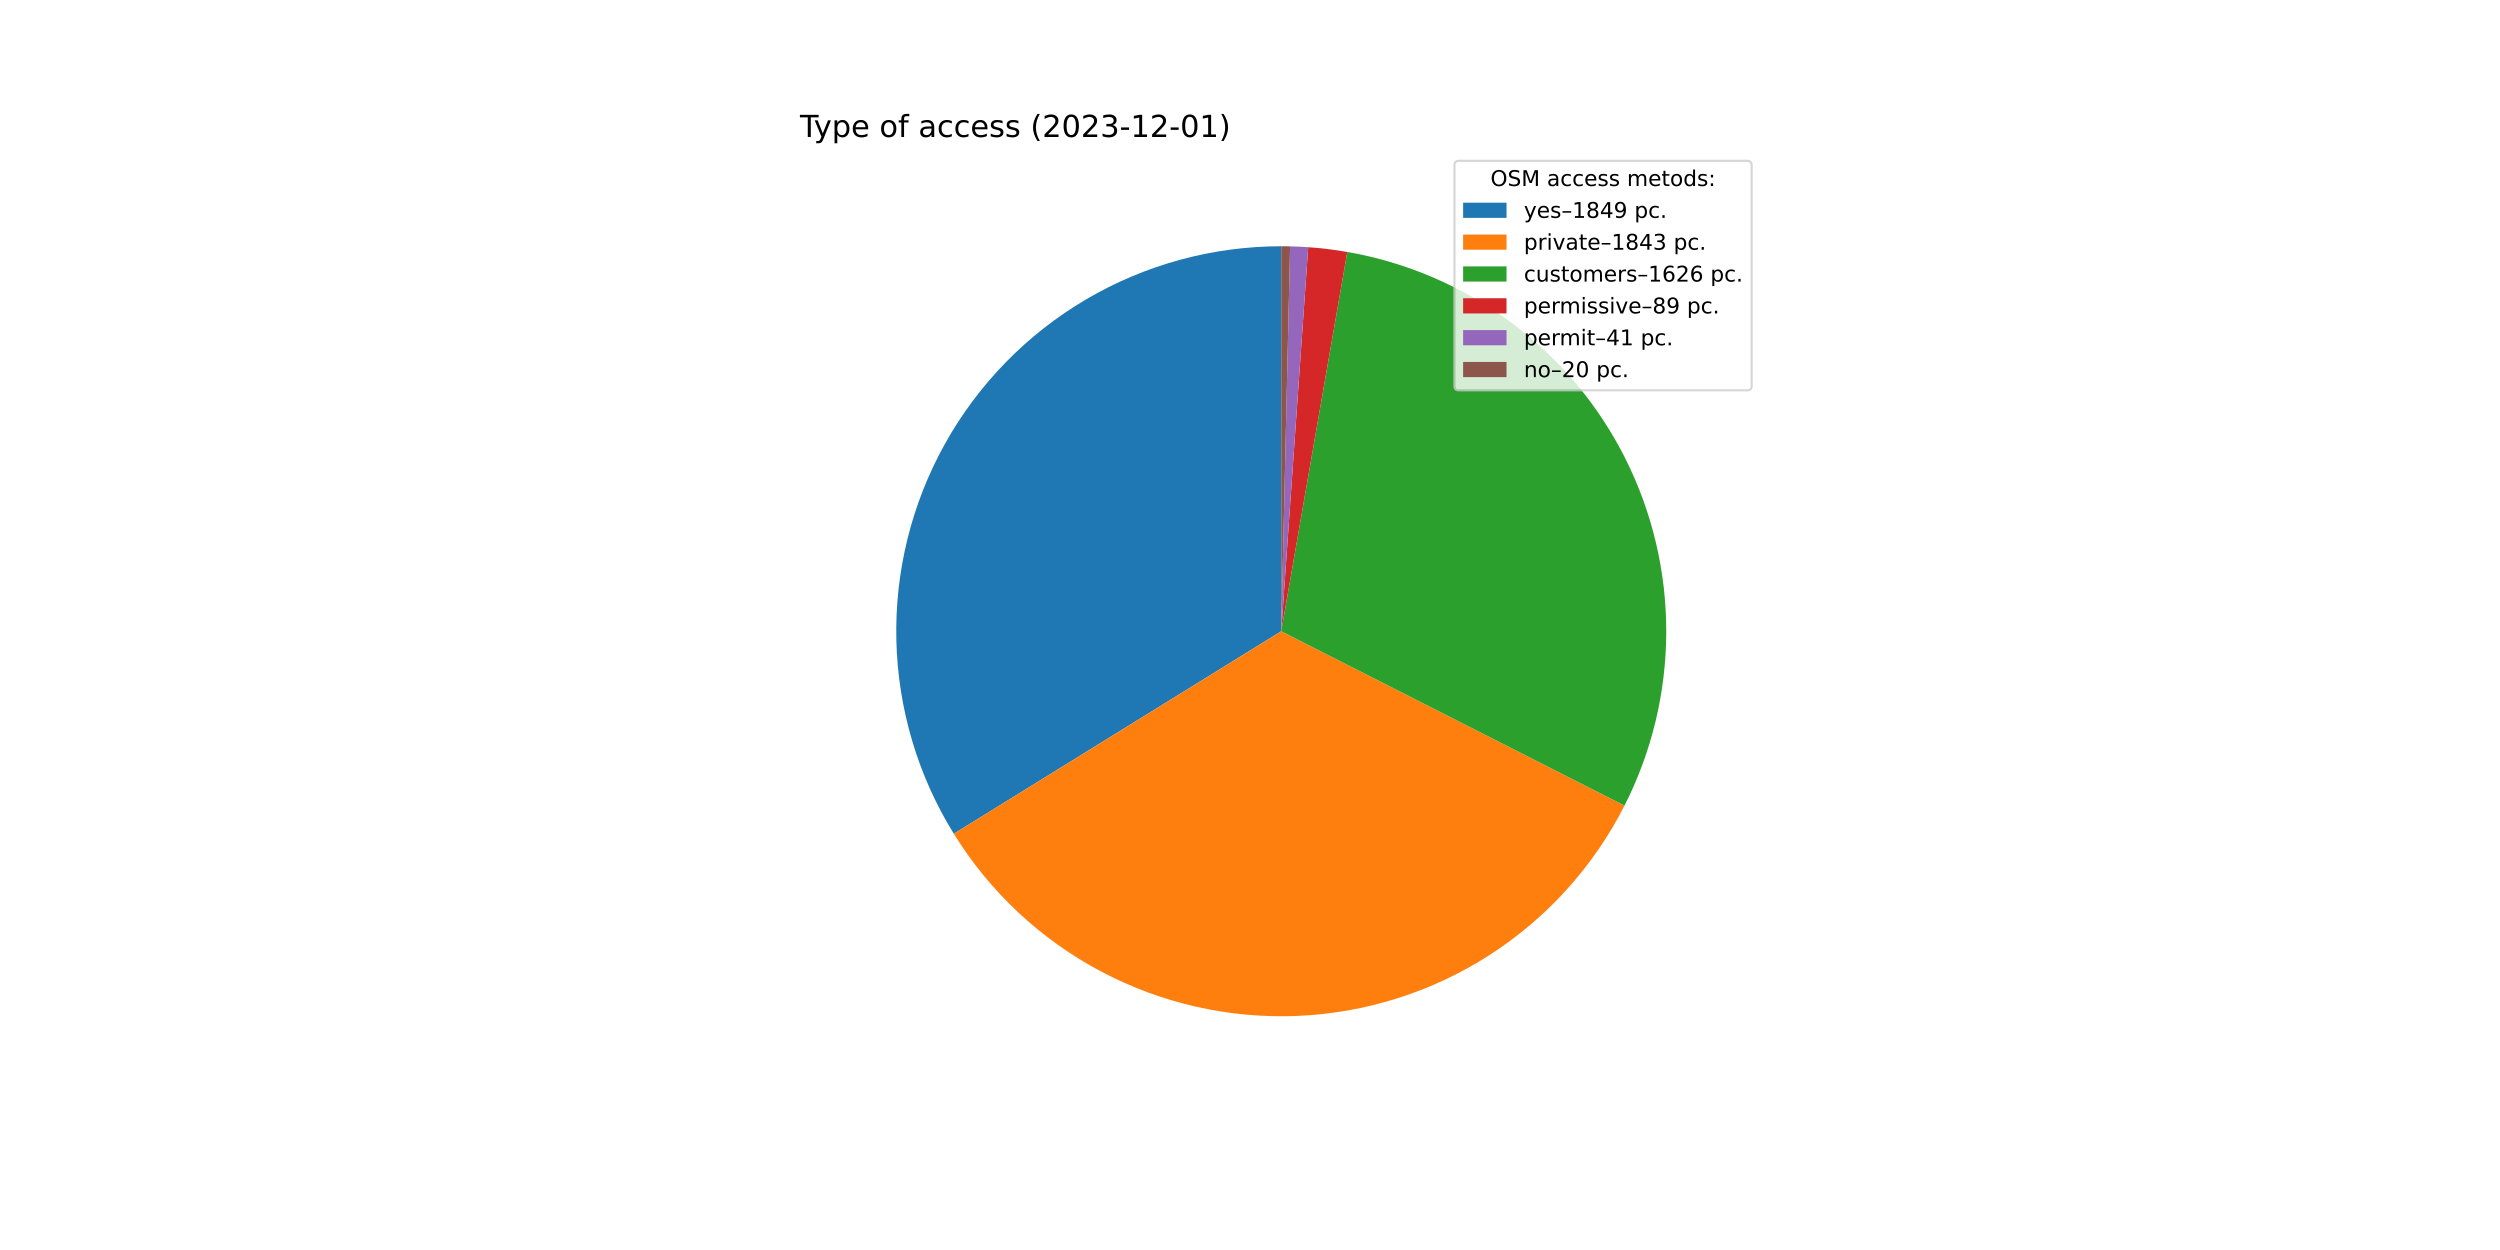
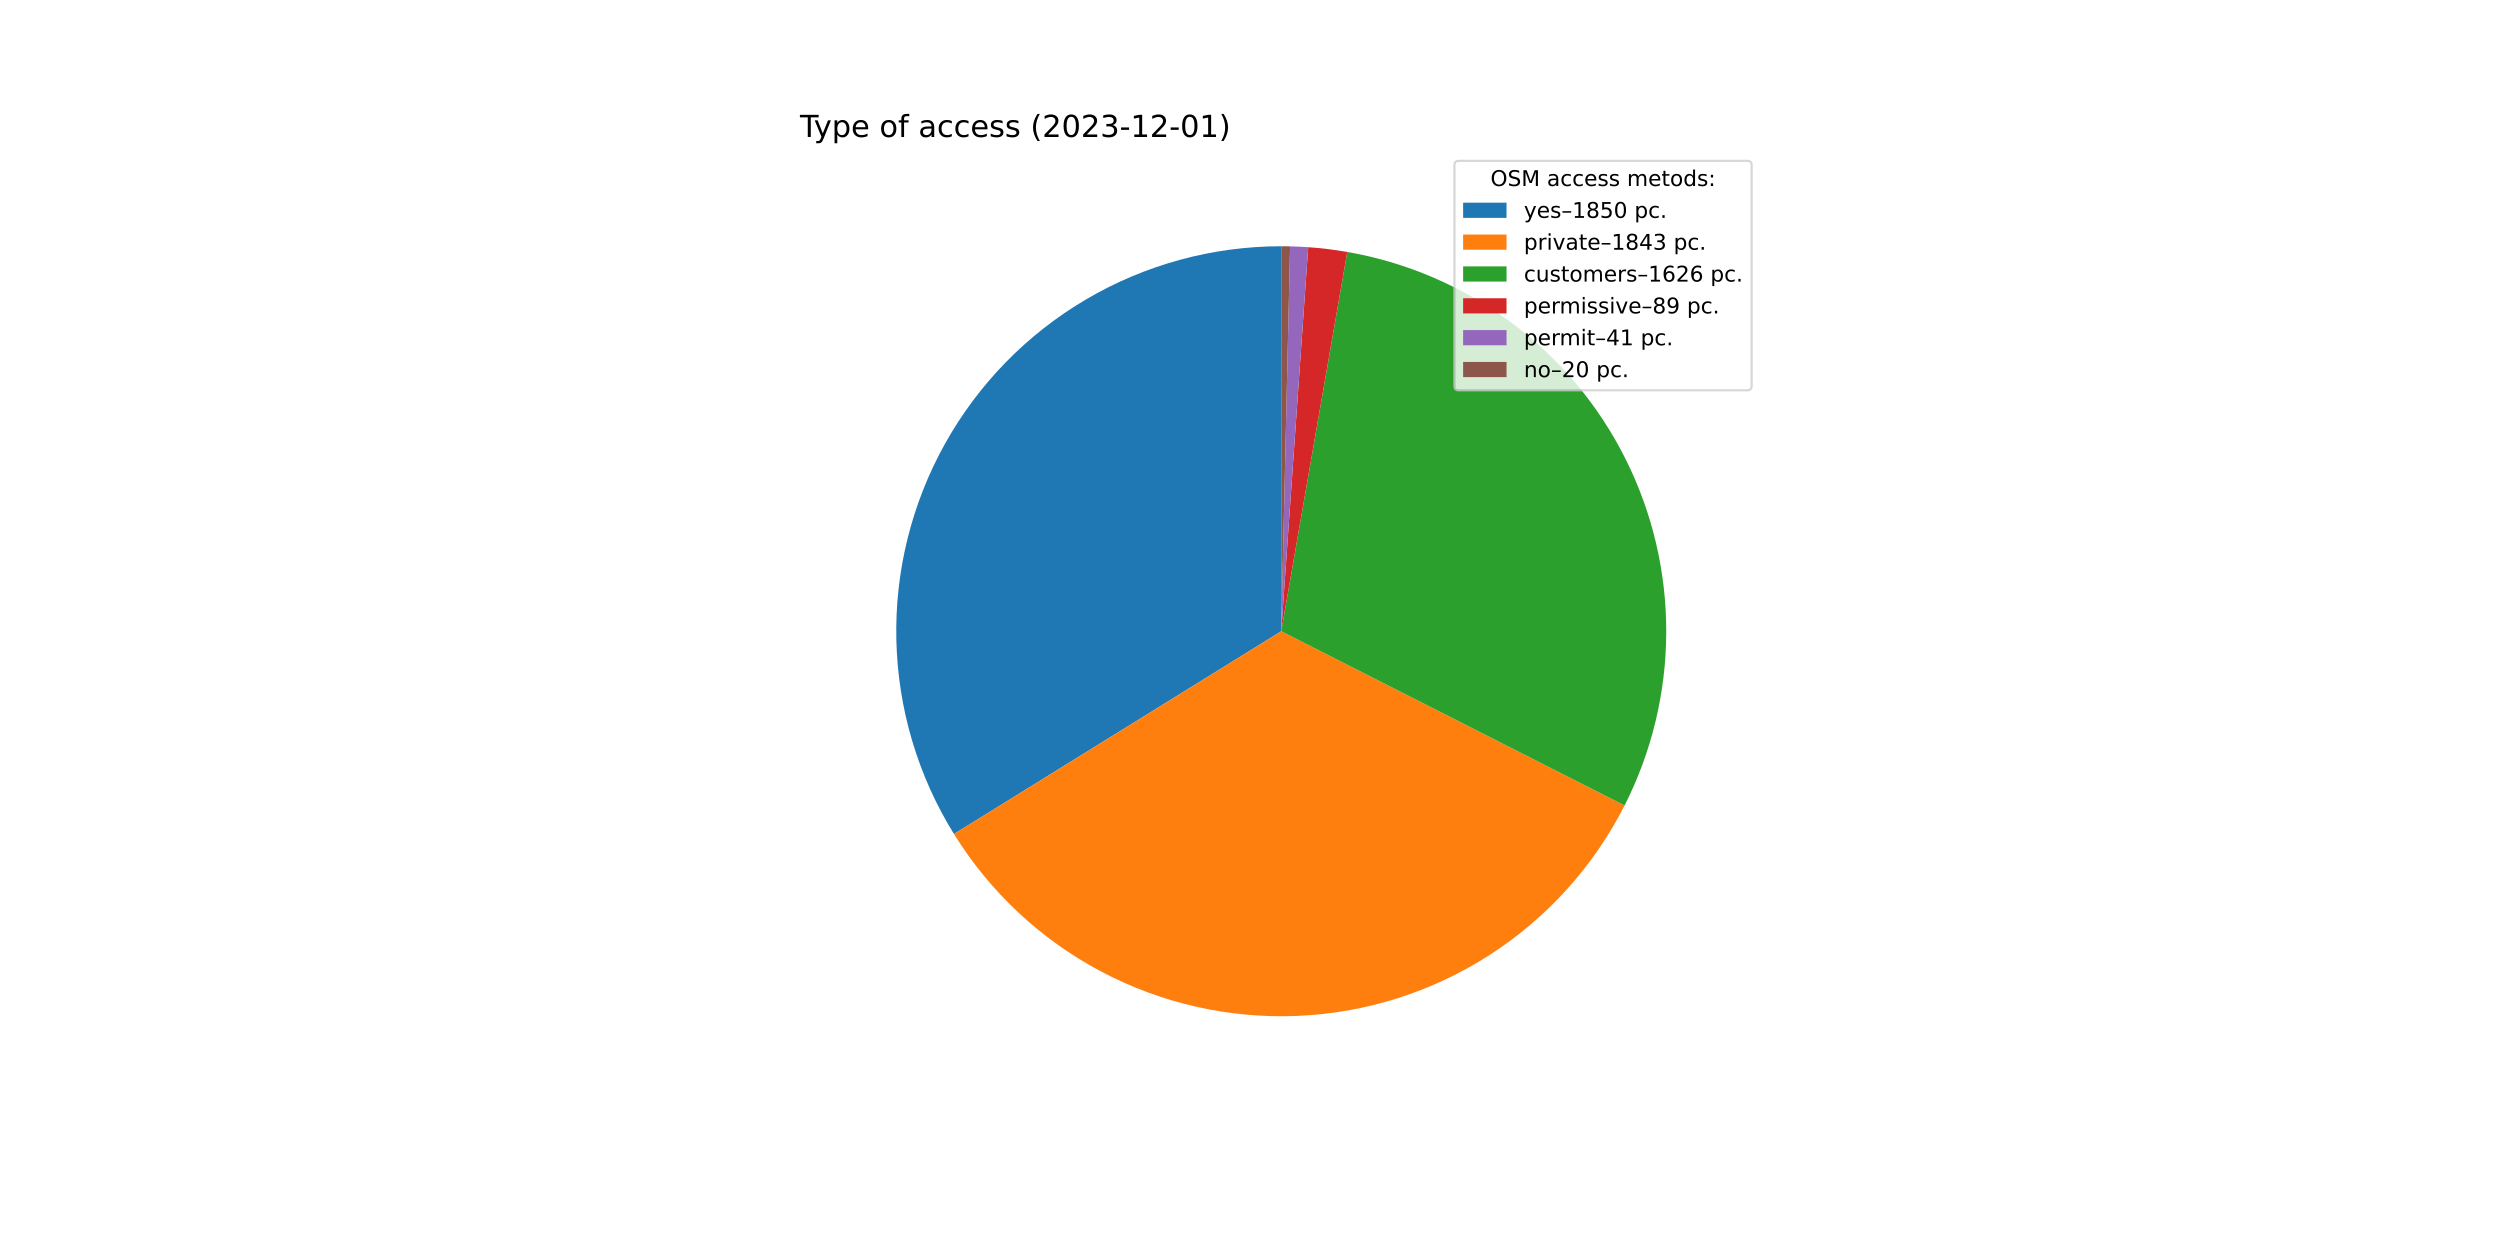
<svg xmlns="http://www.w3.org/2000/svg" xmlns:xlink="http://www.w3.org/1999/xlink" width="1152pt" height="576pt" viewBox="0 0 1152 576" version="1.1">
  <defs>
    <style type="text/css">*{stroke-linejoin: round; stroke-linecap: butt}</style>
  </defs>
  <g id="figure_1">
    <g id="patch_1">
      <path d="M 0 576  L 1152 576  L 1152 0  L 0 0  z " style="fill: #ffffff" />
    </g>
    <g id="axes_1">
      <g id="patch_2">
-         <path d="M 590.4 113.472  C 558.806 113.472 527.778 121.912 500.536 137.916  C 473.295 153.919 450.817 176.913 435.436 204.511  C 420.054 232.108 412.321 263.32 413.038 294.906  C 413.755 326.492 422.896 357.321 439.514 384.192  L 590.4 290.88  L 590.4 113.472  z " style="fill: #1f77b4" />
+         <path d="M 590.4 113.472  C 558.794 113.472 527.755 121.918 500.507 137.933  C 473.259 153.947 450.779 176.956 435.403 204.569  C 420.026 232.183 412.305 263.41 413.04 295.007  C 413.775 326.604 422.941 357.438 439.585 384.306  L 590.4 290.88  L 590.4 113.472  z " style="fill: #1f77b4" />
      </g>
      <g id="patch_3">
-         <path d="M 439.514 384.192  C 456.077 410.975 479.477 432.871 507.299 447.621  C 535.121 462.372 566.376 469.452 597.839 468.132  C 629.302 466.812 659.853 457.138 686.341 440.108  C 712.83 423.078 734.312 399.298 748.573 371.222  L 590.4 290.88  L 439.514 384.192  z " style="fill: #ff7f0e" />
+         <path d="M 439.585 384.306  C 456.166 411.072 479.576 432.947 507.403 447.676  C 535.23 462.406 566.483 469.466 597.939 468.128  C 629.395 466.79 659.936 457.102 686.411 440.062  C 712.887 423.023 734.355 399.239 748.603 371.163  L 590.4 290.88  L 439.585 384.306  z " style="fill: #ff7f0e" />
      </g>
      <g id="patch_4">
-         <path d="M 748.573 371.222  C 761.139 346.483 767.728 319.137 767.807 291.39  C 767.887 263.642 761.456 236.259 749.032 211.448  C 736.609 186.638 718.536 165.084 696.271 148.525  C 674.006 131.966 648.164 120.86 620.827 116.101  L 590.4 290.88  L 748.573 371.222  z " style="fill: #2ca02c" />
+         <path d="M 748.603 371.163  C 761.158 346.423 767.736 319.081 767.807 291.339  C 767.879 263.596 761.443 236.22 749.016 211.416  C 736.59 186.613 718.517 165.066 696.254 148.513  C 673.992 131.96 648.153 120.857 620.822 116.1  L 590.4 290.88  L 748.603 371.163  z " style="fill: #2ca02c" />
      </g>
      <g id="patch_5">
-         <path d="M 620.827 116.101  C 617.848 115.582 614.856 115.14 611.854 114.774  C 608.852 114.408 605.842 114.119 602.825 113.908  L 590.4 290.88  L 620.827 116.101  z " style="fill: #d62728" />
+         <path d="M 620.822 116.1  C 617.843 115.581 614.852 115.139 611.85 114.774  C 608.849 114.408 605.839 114.119 602.823 113.907  L 590.4 290.88  L 620.822 116.1  z " style="fill: #d62728" />
      </g>
      <g id="patch_6">
-         <path d="M 602.825 113.908  C 601.435 113.81 600.045 113.729 598.653 113.664  C 597.262 113.599 595.869 113.551 594.477 113.519  L 590.4 290.88  L 602.825 113.908  z " style="fill: #9467bd" />
+         <path d="M 602.823 113.907  C 601.433 113.81 600.043 113.729 598.652 113.664  C 597.26 113.599 595.868 113.551 594.476 113.519  L 590.4 290.88  L 602.823 113.907  z " style="fill: #9467bd" />
      </g>
      <g id="patch_7">
-         <path d="M 594.477 113.519  C 593.797 113.503 593.118 113.492 592.439 113.484  C 591.759 113.476 591.08 113.472 590.4 113.472  L 590.4 290.88  L 594.477 113.519  z " style="fill: #8c564b" />
+         <path d="M 594.476 113.519  C 593.797 113.503 593.118 113.492 592.438 113.484  C 591.759 113.476 591.079 113.472 590.4 113.472  L 590.4 290.88  L 594.476 113.519  z " style="fill: #8c564b" />
      </g>
      <g id="matplotlib.axis_1" />
      <g id="matplotlib.axis_2" />
      <g id="text_1">
        <g transform="translate(368.64 63.12)scale(0.14 -0.14)">
          <defs>
            <path id="DejaVuSans-54" d="M -19 4666  L 3928 4666  L 3928 4134  L 2272 4134  L 2272 0  L 1638 0  L 1638 4134  L -19 4134  L -19 4666  z " transform="scale(0.015625)" />
            <path id="DejaVuSans-79" d="M 2059 -325  Q 1816 -950 1584 -1140  Q 1353 -1331 966 -1331  L 506 -1331  L 506 -850  L 844 -850  Q 1081 -850 1212 -737  Q 1344 -625 1503 -206  L 1606 56  L 191 3500  L 800 3500  L 1894 763  L 2988 3500  L 3597 3500  L 2059 -325  z " transform="scale(0.015625)" />
            <path id="DejaVuSans-70" d="M 1159 525  L 1159 -1331  L 581 -1331  L 581 3500  L 1159 3500  L 1159 2969  Q 1341 3281 1617 3432  Q 1894 3584 2278 3584  Q 2916 3584 3314 3078  Q 3713 2572 3713 1747  Q 3713 922 3314 415  Q 2916 -91 2278 -91  Q 1894 -91 1617 61  Q 1341 213 1159 525  z M 3116 1747  Q 3116 2381 2855 2742  Q 2594 3103 2138 3103  Q 1681 3103 1420 2742  Q 1159 2381 1159 1747  Q 1159 1113 1420 752  Q 1681 391 2138 391  Q 2594 391 2855 752  Q 3116 1113 3116 1747  z " transform="scale(0.015625)" />
            <path id="DejaVuSans-65" d="M 3597 1894  L 3597 1613  L 953 1613  Q 991 1019 1311 708  Q 1631 397 2203 397  Q 2534 397 2845 478  Q 3156 559 3463 722  L 3463 178  Q 3153 47 2828 -22  Q 2503 -91 2169 -91  Q 1331 -91 842 396  Q 353 884 353 1716  Q 353 2575 817 3079  Q 1281 3584 2069 3584  Q 2775 3584 3186 3129  Q 3597 2675 3597 1894  z M 3022 2063  Q 3016 2534 2758 2815  Q 2500 3097 2075 3097  Q 1594 3097 1305 2825  Q 1016 2553 972 2059  L 3022 2063  z " transform="scale(0.015625)" />
            <path id="DejaVuSans-20" transform="scale(0.015625)" />
            <path id="DejaVuSans-6f" d="M 1959 3097  Q 1497 3097 1228 2736  Q 959 2375 959 1747  Q 959 1119 1226 758  Q 1494 397 1959 397  Q 2419 397 2687 759  Q 2956 1122 2956 1747  Q 2956 2369 2687 2733  Q 2419 3097 1959 3097  z M 1959 3584  Q 2709 3584 3137 3096  Q 3566 2609 3566 1747  Q 3566 888 3137 398  Q 2709 -91 1959 -91  Q 1206 -91 779 398  Q 353 888 353 1747  Q 353 2609 779 3096  Q 1206 3584 1959 3584  z " transform="scale(0.015625)" />
            <path id="DejaVuSans-66" d="M 2375 4863  L 2375 4384  L 1825 4384  Q 1516 4384 1395 4259  Q 1275 4134 1275 3809  L 1275 3500  L 2222 3500  L 2222 3053  L 1275 3053  L 1275 0  L 697 0  L 697 3053  L 147 3053  L 147 3500  L 697 3500  L 697 3744  Q 697 4328 969 4595  Q 1241 4863 1831 4863  L 2375 4863  z " transform="scale(0.015625)" />
            <path id="DejaVuSans-61" d="M 2194 1759  Q 1497 1759 1228 1600  Q 959 1441 959 1056  Q 959 750 1161 570  Q 1363 391 1709 391  Q 2188 391 2477 730  Q 2766 1069 2766 1631  L 2766 1759  L 2194 1759  z M 3341 1997  L 3341 0  L 2766 0  L 2766 531  Q 2569 213 2275 61  Q 1981 -91 1556 -91  Q 1019 -91 701 211  Q 384 513 384 1019  Q 384 1609 779 1909  Q 1175 2209 1959 2209  L 2766 2209  L 2766 2266  Q 2766 2663 2505 2880  Q 2244 3097 1772 3097  Q 1472 3097 1187 3025  Q 903 2953 641 2809  L 641 3341  Q 956 3463 1253 3523  Q 1550 3584 1831 3584  Q 2591 3584 2966 3190  Q 3341 2797 3341 1997  z " transform="scale(0.015625)" />
            <path id="DejaVuSans-63" d="M 3122 3366  L 3122 2828  Q 2878 2963 2633 3030  Q 2388 3097 2138 3097  Q 1578 3097 1268 2742  Q 959 2388 959 1747  Q 959 1106 1268 751  Q 1578 397 2138 397  Q 2388 397 2633 464  Q 2878 531 3122 666  L 3122 134  Q 2881 22 2623 -34  Q 2366 -91 2075 -91  Q 1284 -91 818 406  Q 353 903 353 1747  Q 353 2603 823 3093  Q 1294 3584 2113 3584  Q 2378 3584 2631 3529  Q 2884 3475 3122 3366  z " transform="scale(0.015625)" />
            <path id="DejaVuSans-73" d="M 2834 3397  L 2834 2853  Q 2591 2978 2328 3040  Q 2066 3103 1784 3103  Q 1356 3103 1142 2972  Q 928 2841 928 2578  Q 928 2378 1081 2264  Q 1234 2150 1697 2047  L 1894 2003  Q 2506 1872 2764 1633  Q 3022 1394 3022 966  Q 3022 478 2636 193  Q 2250 -91 1575 -91  Q 1294 -91 989 -36  Q 684 19 347 128  L 347 722  Q 666 556 975 473  Q 1284 391 1588 391  Q 1994 391 2212 530  Q 2431 669 2431 922  Q 2431 1156 2273 1281  Q 2116 1406 1581 1522  L 1381 1569  Q 847 1681 609 1914  Q 372 2147 372 2553  Q 372 3047 722 3315  Q 1072 3584 1716 3584  Q 2034 3584 2315 3537  Q 2597 3491 2834 3397  z " transform="scale(0.015625)" />
            <path id="DejaVuSans-28" d="M 1984 4856  Q 1566 4138 1362 3434  Q 1159 2731 1159 2009  Q 1159 1288 1364 580  Q 1569 -128 1984 -844  L 1484 -844  Q 1016 -109 783 600  Q 550 1309 550 2009  Q 550 2706 781 3412  Q 1013 4119 1484 4856  L 1984 4856  z " transform="scale(0.015625)" />
            <path id="DejaVuSans-32" d="M 1228 531  L 3431 531  L 3431 0  L 469 0  L 469 531  Q 828 903 1448 1529  Q 2069 2156 2228 2338  Q 2531 2678 2651 2914  Q 2772 3150 2772 3378  Q 2772 3750 2511 3984  Q 2250 4219 1831 4219  Q 1534 4219 1204 4116  Q 875 4013 500 3803  L 500 4441  Q 881 4594 1212 4672  Q 1544 4750 1819 4750  Q 2544 4750 2975 4387  Q 3406 4025 3406 3419  Q 3406 3131 3298 2873  Q 3191 2616 2906 2266  Q 2828 2175 2409 1742  Q 1991 1309 1228 531  z " transform="scale(0.015625)" />
            <path id="DejaVuSans-30" d="M 2034 4250  Q 1547 4250 1301 3770  Q 1056 3291 1056 2328  Q 1056 1369 1301 889  Q 1547 409 2034 409  Q 2525 409 2770 889  Q 3016 1369 3016 2328  Q 3016 3291 2770 3770  Q 2525 4250 2034 4250  z M 2034 4750  Q 2819 4750 3233 4129  Q 3647 3509 3647 2328  Q 3647 1150 3233 529  Q 2819 -91 2034 -91  Q 1250 -91 836 529  Q 422 1150 422 2328  Q 422 3509 836 4129  Q 1250 4750 2034 4750  z " transform="scale(0.015625)" />
            <path id="DejaVuSans-33" d="M 2597 2516  Q 3050 2419 3304 2112  Q 3559 1806 3559 1356  Q 3559 666 3084 287  Q 2609 -91 1734 -91  Q 1441 -91 1130 -33  Q 819 25 488 141  L 488 750  Q 750 597 1062 519  Q 1375 441 1716 441  Q 2309 441 2620 675  Q 2931 909 2931 1356  Q 2931 1769 2642 2001  Q 2353 2234 1838 2234  L 1294 2234  L 1294 2753  L 1863 2753  Q 2328 2753 2575 2939  Q 2822 3125 2822 3475  Q 2822 3834 2567 4026  Q 2313 4219 1838 4219  Q 1578 4219 1281 4162  Q 984 4106 628 3988  L 628 4550  Q 988 4650 1302 4700  Q 1616 4750 1894 4750  Q 2613 4750 3031 4423  Q 3450 4097 3450 3541  Q 3450 3153 3228 2886  Q 3006 2619 2597 2516  z " transform="scale(0.015625)" />
            <path id="DejaVuSans-2d" d="M 313 2009  L 1997 2009  L 1997 1497  L 313 1497  L 313 2009  z " transform="scale(0.015625)" />
            <path id="DejaVuSans-31" d="M 794 531  L 1825 531  L 1825 4091  L 703 3866  L 703 4441  L 1819 4666  L 2450 4666  L 2450 531  L 3481 531  L 3481 0  L 794 0  L 794 531  z " transform="scale(0.015625)" />
            <path id="DejaVuSans-29" d="M 513 4856  L 1013 4856  Q 1481 4119 1714 3412  Q 1947 2706 1947 2009  Q 1947 1309 1714 600  Q 1481 -109 1013 -844  L 513 -844  Q 928 -128 1133 580  Q 1338 1288 1338 2009  Q 1338 2731 1133 3434  Q 928 4138 513 4856  z " transform="scale(0.015625)" />
          </defs>
          <use xlink:href="#DejaVuSans-54" />
          <use xlink:href="#DejaVuSans-79" x="45.459" />
          <use xlink:href="#DejaVuSans-70" x="104.639" />
          <use xlink:href="#DejaVuSans-65" x="168.115" />
          <use xlink:href="#DejaVuSans-20" x="229.639" />
          <use xlink:href="#DejaVuSans-6f" x="261.426" />
          <use xlink:href="#DejaVuSans-66" x="322.607" />
          <use xlink:href="#DejaVuSans-20" x="357.812" />
          <use xlink:href="#DejaVuSans-61" x="389.6" />
          <use xlink:href="#DejaVuSans-63" x="450.879" />
          <use xlink:href="#DejaVuSans-63" x="505.859" />
          <use xlink:href="#DejaVuSans-65" x="560.84" />
          <use xlink:href="#DejaVuSans-73" x="622.363" />
          <use xlink:href="#DejaVuSans-73" x="674.463" />
          <use xlink:href="#DejaVuSans-20" x="726.562" />
          <use xlink:href="#DejaVuSans-28" x="758.35" />
          <use xlink:href="#DejaVuSans-32" x="797.363" />
          <use xlink:href="#DejaVuSans-30" x="860.986" />
          <use xlink:href="#DejaVuSans-32" x="924.609" />
          <use xlink:href="#DejaVuSans-33" x="988.232" />
          <use xlink:href="#DejaVuSans-2d" x="1051.855" />
          <use xlink:href="#DejaVuSans-31" x="1087.939" />
          <use xlink:href="#DejaVuSans-32" x="1151.562" />
          <use xlink:href="#DejaVuSans-2d" x="1215.186" />
          <use xlink:href="#DejaVuSans-30" x="1251.27" />
          <use xlink:href="#DejaVuSans-31" x="1314.893" />
          <use xlink:href="#DejaVuSans-29" x="1378.516" />
        </g>
      </g>
      <g id="legend_1">
        <g id="patch_8">
          <path d="M 672.208 179.867  L 805.16 179.867  Q 807.16 179.867 807.16 177.867  L 807.16 76.12  Q 807.16 74.12 805.16 74.12  L 672.208 74.12  Q 670.208 74.12 670.208 76.12  L 670.208 177.867  Q 670.208 179.867 672.208 179.867  z " style="fill: #ffffff; opacity: 0.8; stroke: #cccccc; stroke-linejoin: miter" />
        </g>
        <g id="text_2">
          <g transform="translate(686.8038 85.71844)scale(0.1 -0.1)">
            <defs>
              <path id="DejaVuSans-4f" d="M 2522 4238  Q 1834 4238 1429 3725  Q 1025 3213 1025 2328  Q 1025 1447 1429 934  Q 1834 422 2522 422  Q 3209 422 3611 934  Q 4013 1447 4013 2328  Q 4013 3213 3611 3725  Q 3209 4238 2522 4238  z M 2522 4750  Q 3503 4750 4090 4092  Q 4678 3434 4678 2328  Q 4678 1225 4090 567  Q 3503 -91 2522 -91  Q 1538 -91 948 565  Q 359 1222 359 2328  Q 359 3434 948 4092  Q 1538 4750 2522 4750  z " transform="scale(0.015625)" />
              <path id="DejaVuSans-53" d="M 3425 4513  L 3425 3897  Q 3066 4069 2747 4153  Q 2428 4238 2131 4238  Q 1616 4238 1336 4038  Q 1056 3838 1056 3469  Q 1056 3159 1242 3001  Q 1428 2844 1947 2747  L 2328 2669  Q 3034 2534 3370 2195  Q 3706 1856 3706 1288  Q 3706 609 3251 259  Q 2797 -91 1919 -91  Q 1588 -91 1214 -16  Q 841 59 441 206  L 441 856  Q 825 641 1194 531  Q 1563 422 1919 422  Q 2459 422 2753 634  Q 3047 847 3047 1241  Q 3047 1584 2836 1778  Q 2625 1972 2144 2069  L 1759 2144  Q 1053 2284 737 2584  Q 422 2884 422 3419  Q 422 4038 858 4394  Q 1294 4750 2059 4750  Q 2388 4750 2728 4690  Q 3069 4631 3425 4513  z " transform="scale(0.015625)" />
              <path id="DejaVuSans-4d" d="M 628 4666  L 1569 4666  L 2759 1491  L 3956 4666  L 4897 4666  L 4897 0  L 4281 0  L 4281 4097  L 3078 897  L 2444 897  L 1241 4097  L 1241 0  L 628 0  L 628 4666  z " transform="scale(0.015625)" />
              <path id="DejaVuSans-6d" d="M 3328 2828  Q 3544 3216 3844 3400  Q 4144 3584 4550 3584  Q 5097 3584 5394 3201  Q 5691 2819 5691 2113  L 5691 0  L 5113 0  L 5113 2094  Q 5113 2597 4934 2840  Q 4756 3084 4391 3084  Q 3944 3084 3684 2787  Q 3425 2491 3425 1978  L 3425 0  L 2847 0  L 2847 2094  Q 2847 2600 2669 2842  Q 2491 3084 2119 3084  Q 1678 3084 1418 2786  Q 1159 2488 1159 1978  L 1159 0  L 581 0  L 581 3500  L 1159 3500  L 1159 2956  Q 1356 3278 1631 3431  Q 1906 3584 2284 3584  Q 2666 3584 2933 3390  Q 3200 3197 3328 2828  z " transform="scale(0.015625)" />
              <path id="DejaVuSans-74" d="M 1172 4494  L 1172 3500  L 2356 3500  L 2356 3053  L 1172 3053  L 1172 1153  Q 1172 725 1289 603  Q 1406 481 1766 481  L 2356 481  L 2356 0  L 1766 0  Q 1100 0 847 248  Q 594 497 594 1153  L 594 3053  L 172 3053  L 172 3500  L 594 3500  L 594 4494  L 1172 4494  z " transform="scale(0.015625)" />
              <path id="DejaVuSans-64" d="M 2906 2969  L 2906 4863  L 3481 4863  L 3481 0  L 2906 0  L 2906 525  Q 2725 213 2448 61  Q 2172 -91 1784 -91  Q 1150 -91 751 415  Q 353 922 353 1747  Q 353 2572 751 3078  Q 1150 3584 1784 3584  Q 2172 3584 2448 3432  Q 2725 3281 2906 2969  z M 947 1747  Q 947 1113 1208 752  Q 1469 391 1925 391  Q 2381 391 2643 752  Q 2906 1113 2906 1747  Q 2906 2381 2643 2742  Q 2381 3103 1925 3103  Q 1469 3103 1208 2742  Q 947 2381 947 1747  z " transform="scale(0.015625)" />
              <path id="DejaVuSans-3a" d="M 750 794  L 1409 794  L 1409 0  L 750 0  L 750 794  z M 750 3309  L 1409 3309  L 1409 2516  L 750 2516  L 750 3309  z " transform="scale(0.015625)" />
            </defs>
            <use xlink:href="#DejaVuSans-4f" />
            <use xlink:href="#DejaVuSans-53" x="78.711" />
            <use xlink:href="#DejaVuSans-4d" x="142.188" />
            <use xlink:href="#DejaVuSans-20" x="228.467" />
            <use xlink:href="#DejaVuSans-61" x="260.254" />
            <use xlink:href="#DejaVuSans-63" x="321.533" />
            <use xlink:href="#DejaVuSans-63" x="376.514" />
            <use xlink:href="#DejaVuSans-65" x="431.494" />
            <use xlink:href="#DejaVuSans-73" x="493.018" />
            <use xlink:href="#DejaVuSans-73" x="545.117" />
            <use xlink:href="#DejaVuSans-20" x="597.217" />
            <use xlink:href="#DejaVuSans-6d" x="629.004" />
            <use xlink:href="#DejaVuSans-65" x="726.416" />
            <use xlink:href="#DejaVuSans-74" x="787.939" />
            <use xlink:href="#DejaVuSans-6f" x="827.148" />
            <use xlink:href="#DejaVuSans-64" x="888.33" />
            <use xlink:href="#DejaVuSans-73" x="951.807" />
            <use xlink:href="#DejaVuSans-3a" x="1003.906" />
          </g>
        </g>
        <g id="patch_9">
          <path d="M 674.208 100.397  L 694.208 100.397  L 694.208 93.397  L 674.208 93.397  z " style="fill: #1f77b4" />
        </g>
        <g id="text_3">
          <g transform="translate(702.2084 100.3966)scale(0.1 -0.1)">
            <defs>
              <path id="DejaVuSans-2013" d="M 313 1978  L 2888 1978  L 2888 1528  L 313 1528  L 313 1978  z " transform="scale(0.015625)" />
              <path id="DejaVuSans-38" d="M 2034 2216  Q 1584 2216 1326 1975  Q 1069 1734 1069 1313  Q 1069 891 1326 650  Q 1584 409 2034 409  Q 2484 409 2743 651  Q 3003 894 3003 1313  Q 3003 1734 2745 1975  Q 2488 2216 2034 2216  z M 1403 2484  Q 997 2584 770 2862  Q 544 3141 544 3541  Q 544 4100 942 4425  Q 1341 4750 2034 4750  Q 2731 4750 3128 4425  Q 3525 4100 3525 3541  Q 3525 3141 3298 2862  Q 3072 2584 2669 2484  Q 3125 2378 3379 2068  Q 3634 1759 3634 1313  Q 3634 634 3220 271  Q 2806 -91 2034 -91  Q 1263 -91 848 271  Q 434 634 434 1313  Q 434 1759 690 2068  Q 947 2378 1403 2484  z M 1172 3481  Q 1172 3119 1398 2916  Q 1625 2713 2034 2713  Q 2441 2713 2670 2916  Q 2900 3119 2900 3481  Q 2900 3844 2670 4047  Q 2441 4250 2034 4250  Q 1625 4250 1398 4047  Q 1172 3844 1172 3481  z " transform="scale(0.015625)" />
-               <path id="DejaVuSans-34" d="M 2419 4116  L 825 1625  L 2419 1625  L 2419 4116  z M 2253 4666  L 3047 4666  L 3047 1625  L 3713 1625  L 3713 1100  L 3047 1100  L 3047 0  L 2419 0  L 2419 1100  L 313 1100  L 313 1709  L 2253 4666  z " transform="scale(0.015625)" />
-               <path id="DejaVuSans-39" d="M 703 97  L 703 672  Q 941 559 1184 500  Q 1428 441 1663 441  Q 2288 441 2617 861  Q 2947 1281 2994 2138  Q 2813 1869 2534 1725  Q 2256 1581 1919 1581  Q 1219 1581 811 2004  Q 403 2428 403 3163  Q 403 3881 828 4315  Q 1253 4750 1959 4750  Q 2769 4750 3195 4129  Q 3622 3509 3622 2328  Q 3622 1225 3098 567  Q 2575 -91 1691 -91  Q 1453 -91 1209 -44  Q 966 3 703 97  z M 1959 2075  Q 2384 2075 2632 2365  Q 2881 2656 2881 3163  Q 2881 3666 2632 3958  Q 2384 4250 1959 4250  Q 1534 4250 1286 3958  Q 1038 3666 1038 3163  Q 1038 2656 1286 2365  Q 1534 2075 1959 2075  z " transform="scale(0.015625)" />
+               <path id="DejaVuSans-35" d="M 691 4666  L 3169 4666  L 3169 4134  L 1269 4134  L 1269 2991  Q 1406 3038 1543 3061  Q 1681 3084 1819 3084  Q 2600 3084 3056 2656  Q 3513 2228 3513 1497  Q 3513 744 3044 326  Q 2575 -91 1722 -91  Q 1428 -91 1123 -41  Q 819 9 494 109  L 494 744  Q 775 591 1075 516  Q 1375 441 1709 441  Q 2250 441 2565 725  Q 2881 1009 2881 1497  Q 2881 1984 2565 2268  Q 2250 2553 1709 2553  Q 1456 2553 1204 2497  Q 953 2441 691 2322  L 691 4666  z " transform="scale(0.015625)" />
              <path id="DejaVuSans-2e" d="M 684 794  L 1344 794  L 1344 0  L 684 0  L 684 794  z " transform="scale(0.015625)" />
            </defs>
            <use xlink:href="#DejaVuSans-79" />
            <use xlink:href="#DejaVuSans-65" x="59.18" />
            <use xlink:href="#DejaVuSans-73" x="120.703" />
            <use xlink:href="#DejaVuSans-2013" x="172.803" />
            <use xlink:href="#DejaVuSans-31" x="222.803" />
            <use xlink:href="#DejaVuSans-38" x="286.426" />
-             <use xlink:href="#DejaVuSans-34" x="350.049" />
-             <use xlink:href="#DejaVuSans-39" x="413.672" />
+             <use xlink:href="#DejaVuSans-35" x="350.049" />
+             <use xlink:href="#DejaVuSans-30" x="413.672" />
            <use xlink:href="#DejaVuSans-20" x="477.295" />
            <use xlink:href="#DejaVuSans-70" x="509.082" />
            <use xlink:href="#DejaVuSans-63" x="572.559" />
            <use xlink:href="#DejaVuSans-2e" x="627.539" />
          </g>
        </g>
        <g id="patch_10">
          <path d="M 674.208 115.075  L 694.208 115.075  L 694.208 108.075  L 674.208 108.075  z " style="fill: #ff7f0e" />
        </g>
        <g id="text_4">
          <g transform="translate(702.2084 115.0747)scale(0.1 -0.1)">
            <defs>
              <path id="DejaVuSans-72" d="M 2631 2963  Q 2534 3019 2420 3045  Q 2306 3072 2169 3072  Q 1681 3072 1420 2755  Q 1159 2438 1159 1844  L 1159 0  L 581 0  L 581 3500  L 1159 3500  L 1159 2956  Q 1341 3275 1631 3429  Q 1922 3584 2338 3584  Q 2397 3584 2469 3576  Q 2541 3569 2628 3553  L 2631 2963  z " transform="scale(0.015625)" />
              <path id="DejaVuSans-69" d="M 603 3500  L 1178 3500  L 1178 0  L 603 0  L 603 3500  z M 603 4863  L 1178 4863  L 1178 4134  L 603 4134  L 603 4863  z " transform="scale(0.015625)" />
              <path id="DejaVuSans-76" d="M 191 3500  L 800 3500  L 1894 563  L 2988 3500  L 3597 3500  L 2284 0  L 1503 0  L 191 3500  z " transform="scale(0.015625)" />
+               <path id="DejaVuSans-34" d="M 2419 4116  L 825 1625  L 2419 1625  L 2419 4116  z M 2253 4666  L 3047 4666  L 3047 1625  L 3713 1625  L 3713 1100  L 3047 1100  L 3047 0  L 2419 0  L 2419 1100  L 313 1100  L 313 1709  L 2253 4666  z " transform="scale(0.015625)" />
            </defs>
            <use xlink:href="#DejaVuSans-70" />
            <use xlink:href="#DejaVuSans-72" x="63.477" />
            <use xlink:href="#DejaVuSans-69" x="104.59" />
            <use xlink:href="#DejaVuSans-76" x="132.373" />
            <use xlink:href="#DejaVuSans-61" x="191.553" />
            <use xlink:href="#DejaVuSans-74" x="252.832" />
            <use xlink:href="#DejaVuSans-65" x="292.041" />
            <use xlink:href="#DejaVuSans-2013" x="353.564" />
            <use xlink:href="#DejaVuSans-31" x="403.564" />
            <use xlink:href="#DejaVuSans-38" x="467.188" />
            <use xlink:href="#DejaVuSans-34" x="530.811" />
            <use xlink:href="#DejaVuSans-33" x="594.434" />
            <use xlink:href="#DejaVuSans-20" x="658.057" />
            <use xlink:href="#DejaVuSans-70" x="689.844" />
            <use xlink:href="#DejaVuSans-63" x="753.32" />
            <use xlink:href="#DejaVuSans-2e" x="808.301" />
          </g>
        </g>
        <g id="patch_11">
          <path d="M 674.208 129.753  L 694.208 129.753  L 694.208 122.753  L 674.208 122.753  z " style="fill: #2ca02c" />
        </g>
        <g id="text_5">
          <g transform="translate(702.2084 129.7528)scale(0.1 -0.1)">
            <defs>
              <path id="DejaVuSans-75" d="M 544 1381  L 544 3500  L 1119 3500  L 1119 1403  Q 1119 906 1312 657  Q 1506 409 1894 409  Q 2359 409 2629 706  Q 2900 1003 2900 1516  L 2900 3500  L 3475 3500  L 3475 0  L 2900 0  L 2900 538  Q 2691 219 2414 64  Q 2138 -91 1772 -91  Q 1169 -91 856 284  Q 544 659 544 1381  z M 1991 3584  L 1991 3584  z " transform="scale(0.015625)" />
              <path id="DejaVuSans-36" d="M 2113 2584  Q 1688 2584 1439 2293  Q 1191 2003 1191 1497  Q 1191 994 1439 701  Q 1688 409 2113 409  Q 2538 409 2786 701  Q 3034 994 3034 1497  Q 3034 2003 2786 2293  Q 2538 2584 2113 2584  z M 3366 4563  L 3366 3988  Q 3128 4100 2886 4159  Q 2644 4219 2406 4219  Q 1781 4219 1451 3797  Q 1122 3375 1075 2522  Q 1259 2794 1537 2939  Q 1816 3084 2150 3084  Q 2853 3084 3261 2657  Q 3669 2231 3669 1497  Q 3669 778 3244 343  Q 2819 -91 2113 -91  Q 1303 -91 875 529  Q 447 1150 447 2328  Q 447 3434 972 4092  Q 1497 4750 2381 4750  Q 2619 4750 2861 4703  Q 3103 4656 3366 4563  z " transform="scale(0.015625)" />
            </defs>
            <use xlink:href="#DejaVuSans-63" />
            <use xlink:href="#DejaVuSans-75" x="54.98" />
            <use xlink:href="#DejaVuSans-73" x="118.359" />
            <use xlink:href="#DejaVuSans-74" x="170.459" />
            <use xlink:href="#DejaVuSans-6f" x="209.668" />
            <use xlink:href="#DejaVuSans-6d" x="270.85" />
            <use xlink:href="#DejaVuSans-65" x="368.262" />
            <use xlink:href="#DejaVuSans-72" x="429.785" />
            <use xlink:href="#DejaVuSans-73" x="470.898" />
            <use xlink:href="#DejaVuSans-2013" x="522.998" />
            <use xlink:href="#DejaVuSans-31" x="572.998" />
            <use xlink:href="#DejaVuSans-36" x="636.621" />
            <use xlink:href="#DejaVuSans-32" x="700.244" />
            <use xlink:href="#DejaVuSans-36" x="763.867" />
            <use xlink:href="#DejaVuSans-20" x="827.49" />
            <use xlink:href="#DejaVuSans-70" x="859.277" />
            <use xlink:href="#DejaVuSans-63" x="922.754" />
            <use xlink:href="#DejaVuSans-2e" x="977.734" />
          </g>
        </g>
        <g id="patch_12">
          <path d="M 674.208 144.431  L 694.208 144.431  L 694.208 137.431  L 674.208 137.431  z " style="fill: #d62728" />
        </g>
        <g id="text_6">
          <g transform="translate(702.2084 144.4309)scale(0.1 -0.1)">
+             <defs>
+               <path id="DejaVuSans-39" d="M 703 97  L 703 672  Q 941 559 1184 500  Q 1428 441 1663 441  Q 2288 441 2617 861  Q 2947 1281 2994 2138  Q 2813 1869 2534 1725  Q 2256 1581 1919 1581  Q 1219 1581 811 2004  Q 403 2428 403 3163  Q 403 3881 828 4315  Q 1253 4750 1959 4750  Q 2769 4750 3195 4129  Q 3622 3509 3622 2328  Q 3622 1225 3098 567  Q 2575 -91 1691 -91  Q 1453 -91 1209 -44  Q 966 3 703 97  z M 1959 2075  Q 2384 2075 2632 2365  Q 2881 2656 2881 3163  Q 2881 3666 2632 3958  Q 2384 4250 1959 4250  Q 1534 4250 1286 3958  Q 1038 3666 1038 3163  Q 1038 2656 1286 2365  Q 1534 2075 1959 2075  z " transform="scale(0.015625)" />
+             </defs>
            <use xlink:href="#DejaVuSans-70" />
            <use xlink:href="#DejaVuSans-65" x="63.477" />
            <use xlink:href="#DejaVuSans-72" x="125" />
            <use xlink:href="#DejaVuSans-6d" x="164.363" />
            <use xlink:href="#DejaVuSans-69" x="261.775" />
            <use xlink:href="#DejaVuSans-73" x="289.559" />
            <use xlink:href="#DejaVuSans-73" x="341.658" />
            <use xlink:href="#DejaVuSans-69" x="393.758" />
            <use xlink:href="#DejaVuSans-76" x="421.541" />
            <use xlink:href="#DejaVuSans-65" x="480.721" />
            <use xlink:href="#DejaVuSans-2013" x="542.244" />
            <use xlink:href="#DejaVuSans-38" x="592.244" />
            <use xlink:href="#DejaVuSans-39" x="655.867" />
            <use xlink:href="#DejaVuSans-20" x="719.49" />
            <use xlink:href="#DejaVuSans-70" x="751.277" />
            <use xlink:href="#DejaVuSans-63" x="814.754" />
            <use xlink:href="#DejaVuSans-2e" x="869.734" />
          </g>
        </g>
        <g id="patch_13">
          <path d="M 674.208 159.109  L 694.208 159.109  L 694.208 152.109  L 674.208 152.109  z " style="fill: #9467bd" />
        </g>
        <g id="text_7">
          <g transform="translate(702.2084 159.1091)scale(0.1 -0.1)">
            <use xlink:href="#DejaVuSans-70" />
            <use xlink:href="#DejaVuSans-65" x="63.477" />
            <use xlink:href="#DejaVuSans-72" x="125" />
            <use xlink:href="#DejaVuSans-6d" x="164.363" />
            <use xlink:href="#DejaVuSans-69" x="261.775" />
            <use xlink:href="#DejaVuSans-74" x="289.559" />
            <use xlink:href="#DejaVuSans-2013" x="328.768" />
            <use xlink:href="#DejaVuSans-34" x="378.768" />
            <use xlink:href="#DejaVuSans-31" x="442.391" />
            <use xlink:href="#DejaVuSans-20" x="506.014" />
            <use xlink:href="#DejaVuSans-70" x="537.801" />
            <use xlink:href="#DejaVuSans-63" x="601.277" />
            <use xlink:href="#DejaVuSans-2e" x="656.258" />
          </g>
        </g>
        <g id="patch_14">
          <path d="M 674.208 173.787  L 694.208 173.787  L 694.208 166.787  L 674.208 166.787  z " style="fill: #8c564b" />
        </g>
        <g id="text_8">
          <g transform="translate(702.2084 173.7872)scale(0.1 -0.1)">
            <defs>
              <path id="DejaVuSans-6e" d="M 3513 2113  L 3513 0  L 2938 0  L 2938 2094  Q 2938 2591 2744 2837  Q 2550 3084 2163 3084  Q 1697 3084 1428 2787  Q 1159 2491 1159 1978  L 1159 0  L 581 0  L 581 3500  L 1159 3500  L 1159 2956  Q 1366 3272 1645 3428  Q 1925 3584 2291 3584  Q 2894 3584 3203 3211  Q 3513 2838 3513 2113  z " transform="scale(0.015625)" />
            </defs>
            <use xlink:href="#DejaVuSans-6e" />
            <use xlink:href="#DejaVuSans-6f" x="63.379" />
            <use xlink:href="#DejaVuSans-2013" x="124.561" />
            <use xlink:href="#DejaVuSans-32" x="174.561" />
            <use xlink:href="#DejaVuSans-30" x="238.184" />
            <use xlink:href="#DejaVuSans-20" x="301.807" />
            <use xlink:href="#DejaVuSans-70" x="333.594" />
            <use xlink:href="#DejaVuSans-63" x="397.07" />
            <use xlink:href="#DejaVuSans-2e" x="452.051" />
          </g>
        </g>
      </g>
    </g>
  </g>
</svg>
